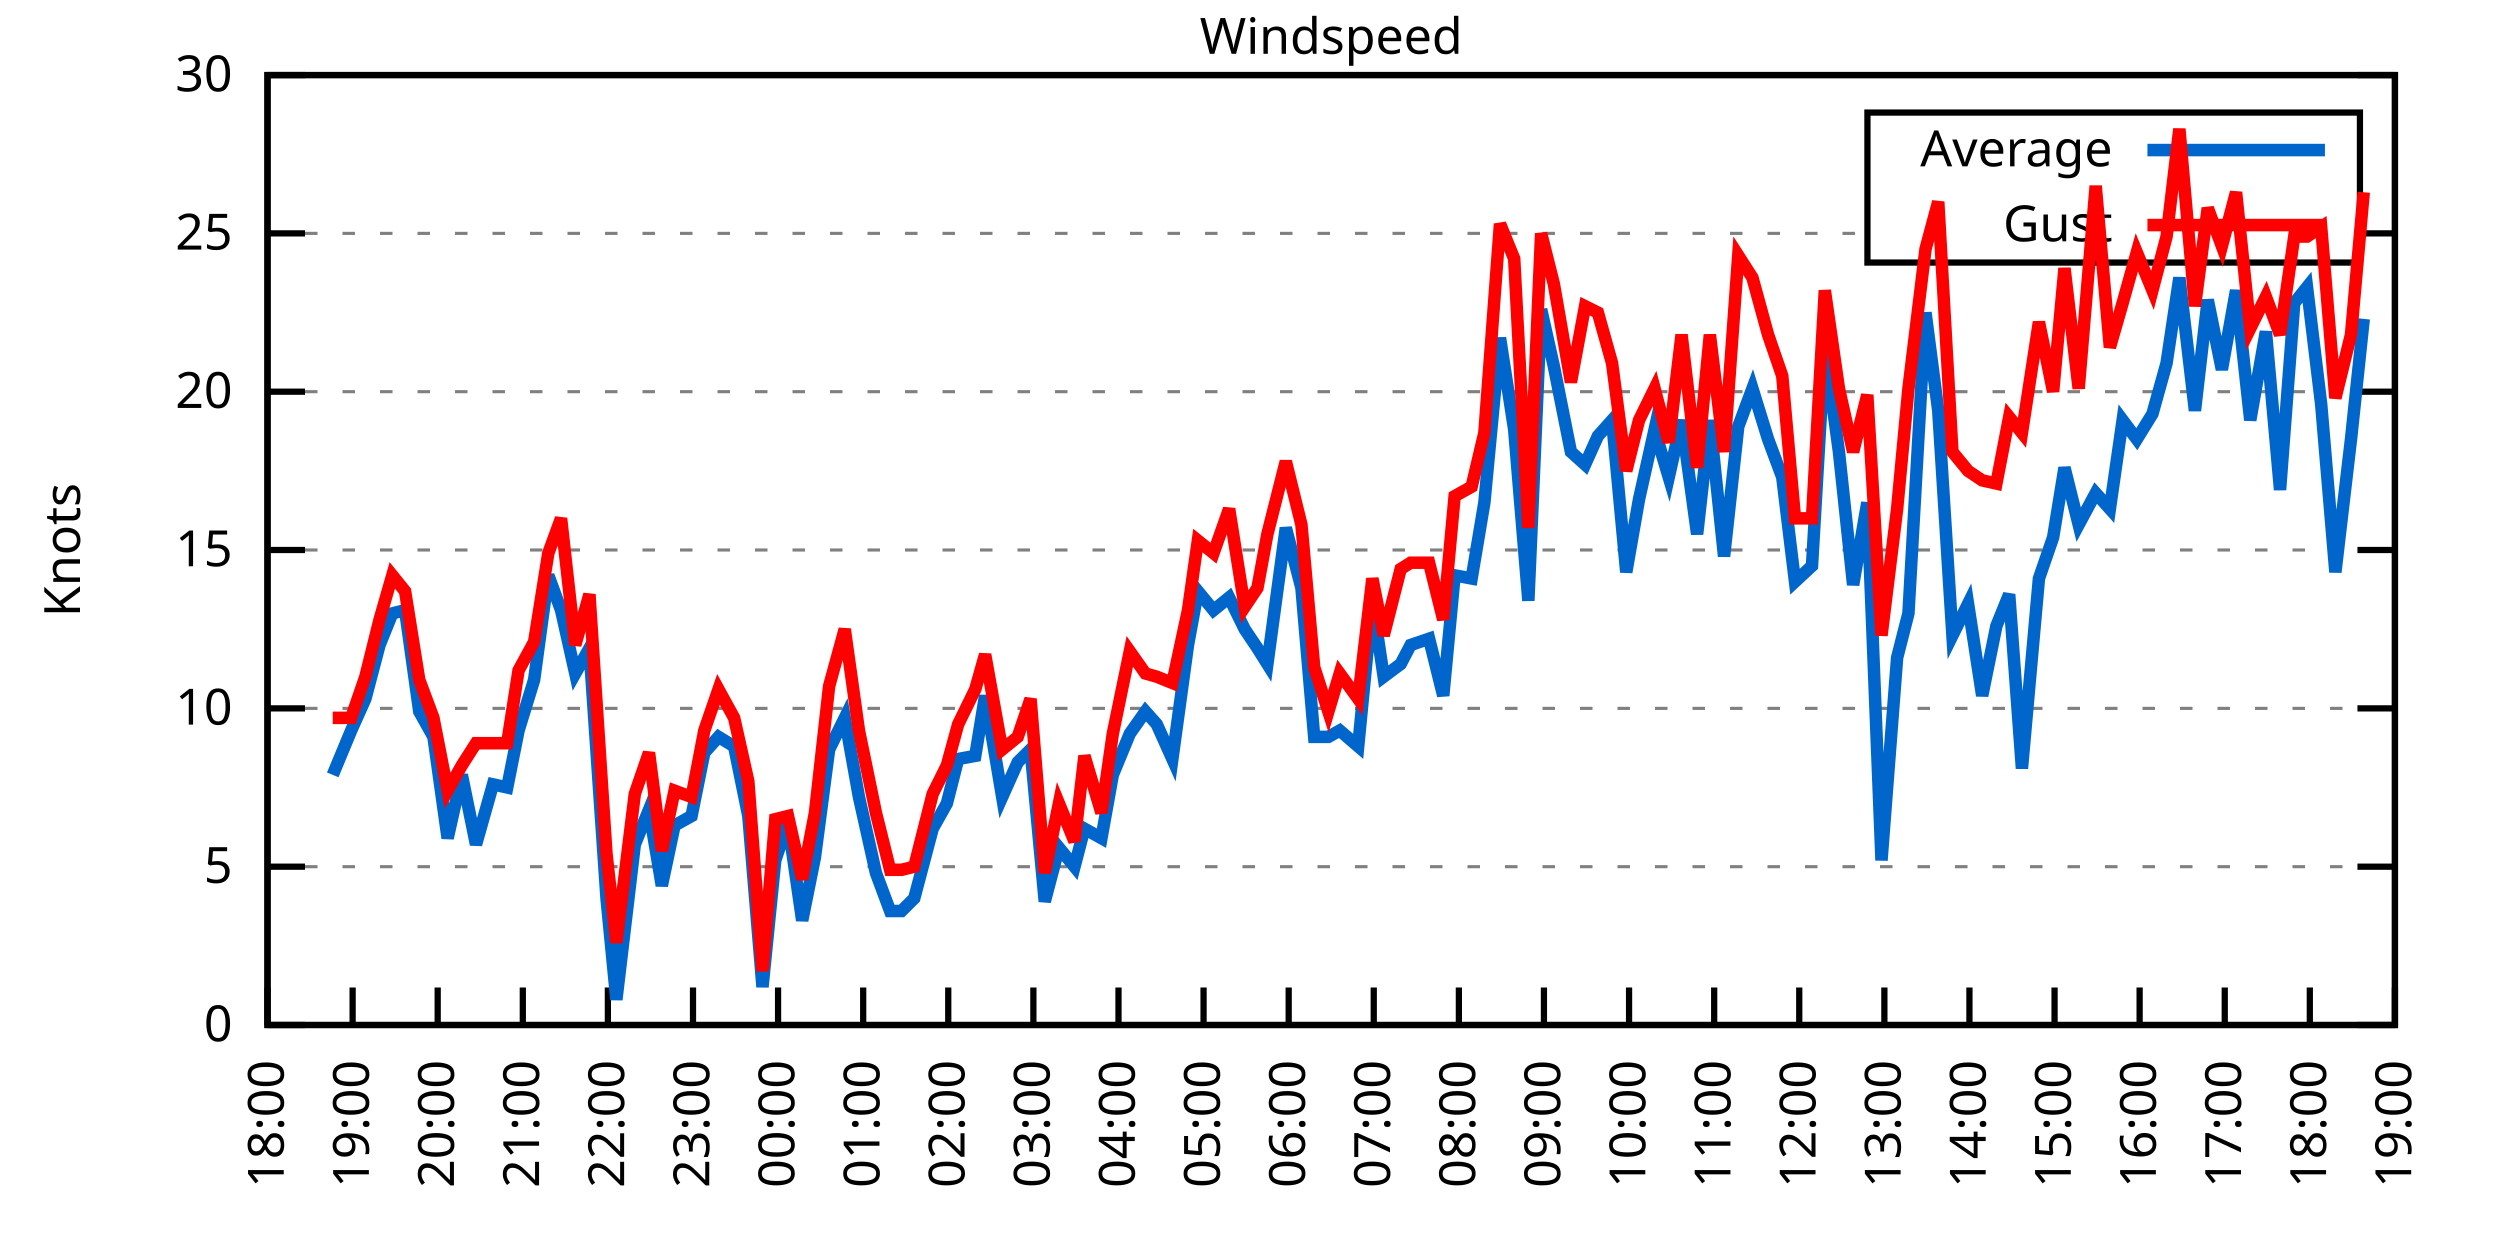
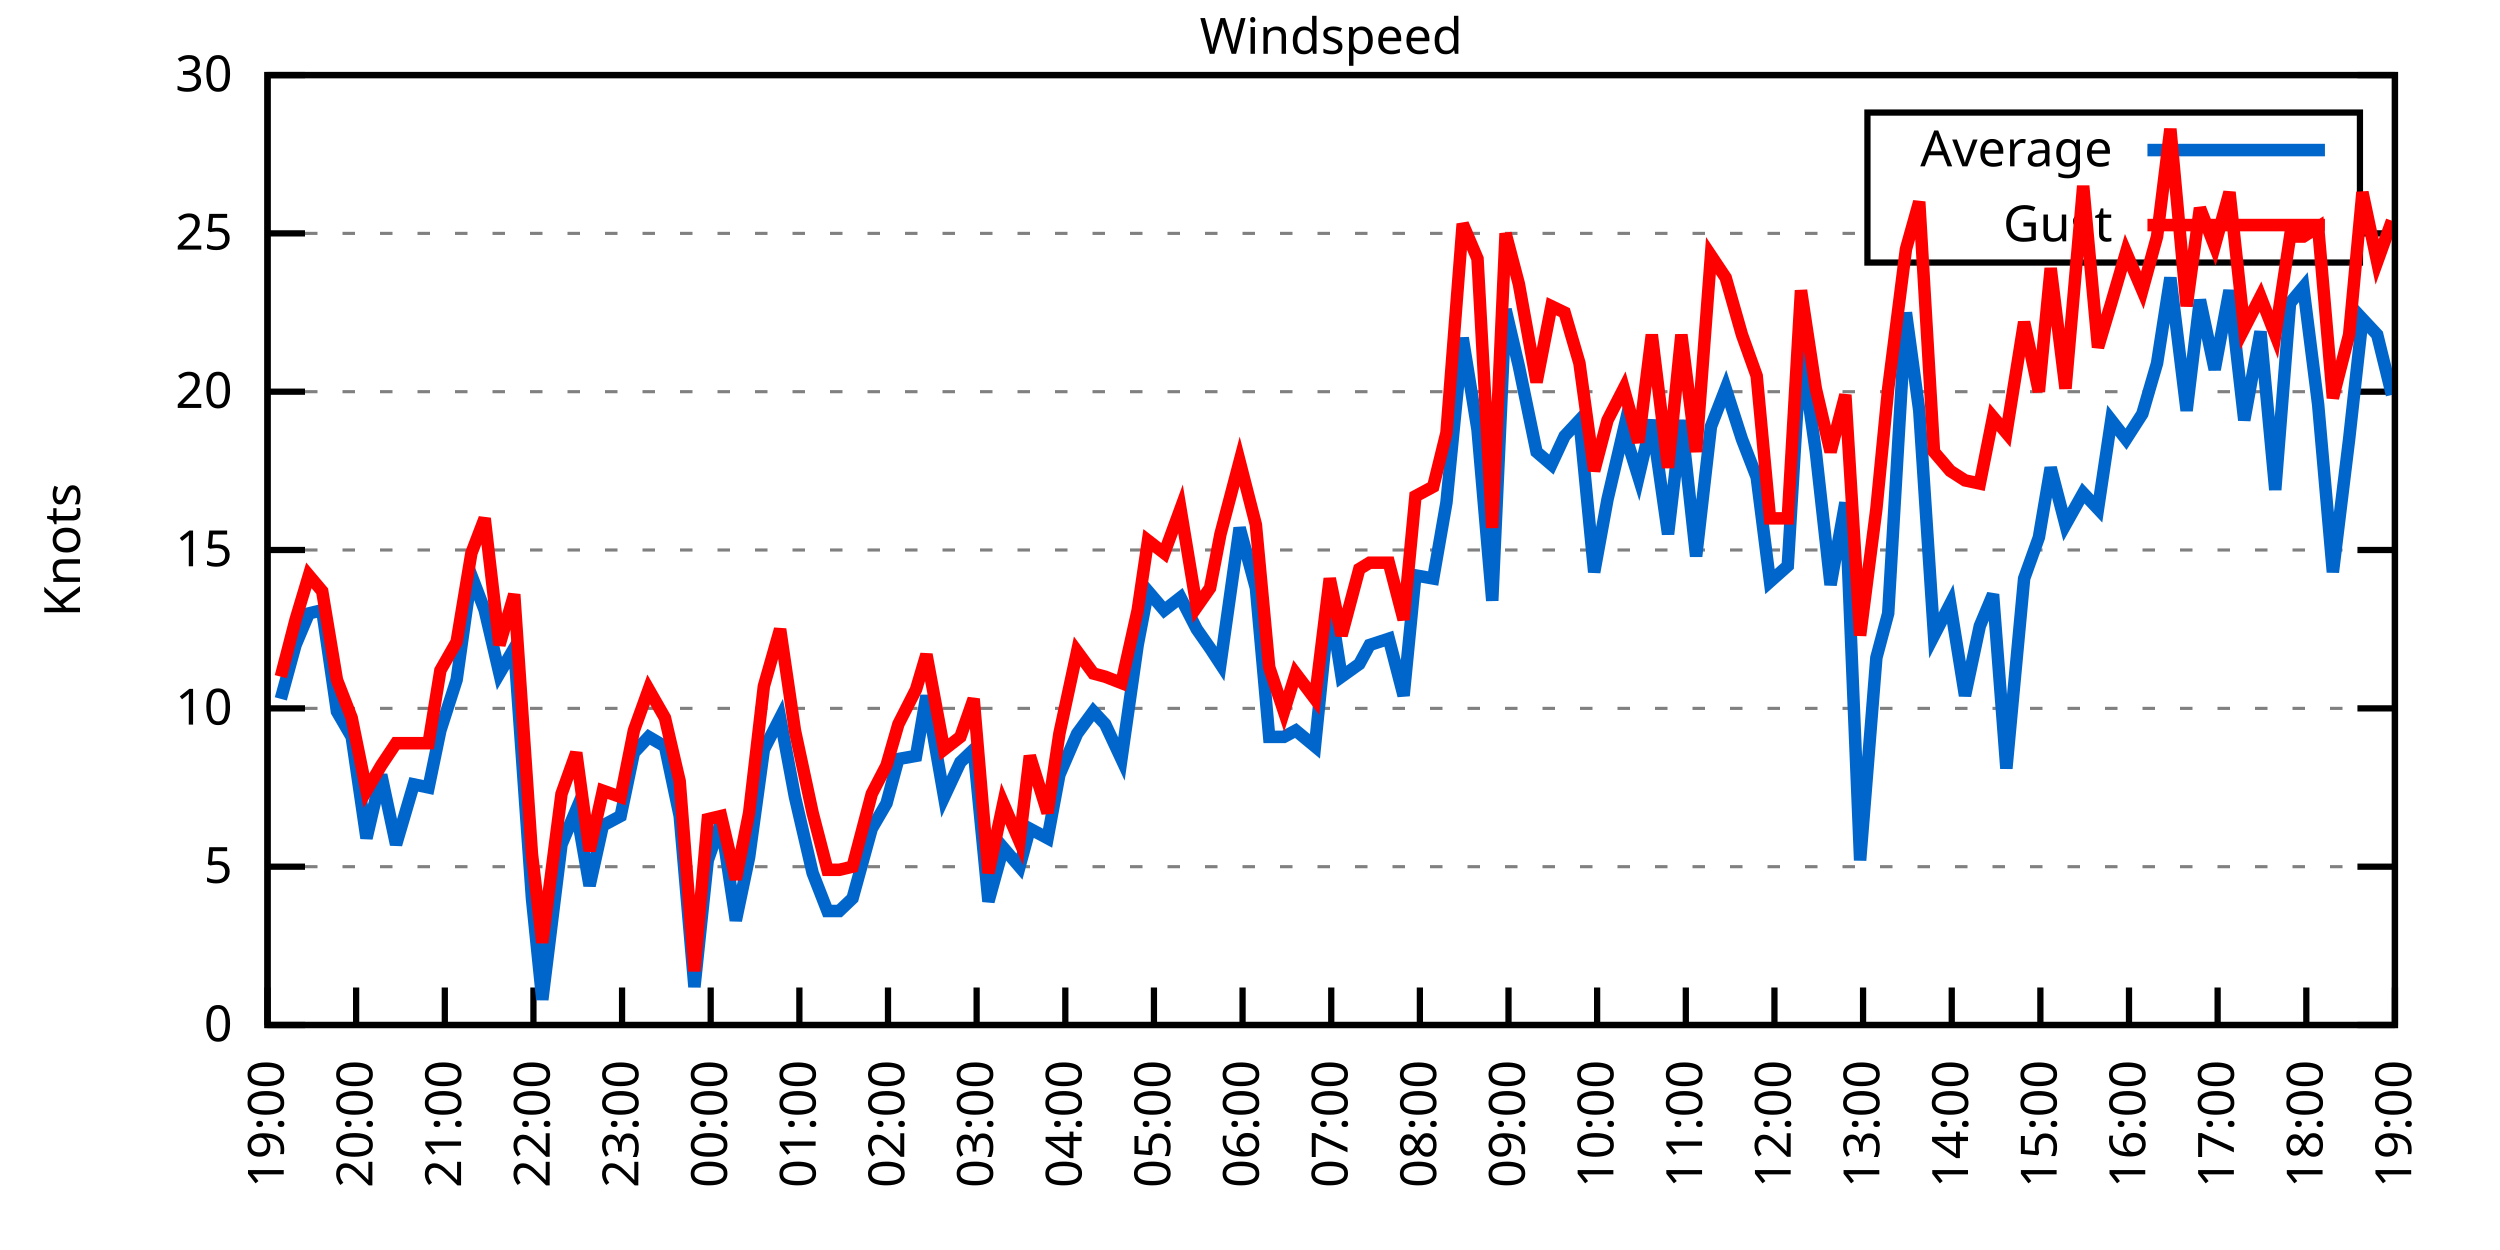
<svg xmlns="http://www.w3.org/2000/svg" xmlns:xlink="http://www.w3.org/1999/xlink" width="400" height="200" viewBox="0 0 400 200">
  <g id="gnuplot_canvas">
    <rect x="0" y="0" width="400" height="200" fill="none" />
    <defs>
      <circle id="gpDot" r="0.5" stroke-width="0.5" stroke="currentColor" />
      <path id="gpPt0" stroke-width="0.333" stroke="currentColor" d="M-1,0 h2 M0,-1 v2" />
      <path id="gpPt1" stroke-width="0.333" stroke="currentColor" d="M-1,-1 L1,1 M1,-1 L-1,1" />
      <path id="gpPt2" stroke-width="0.333" stroke="currentColor" d="M-1,0 L1,0 M0,-1 L0,1 M-1,-1 L1,1 M-1,1 L1,-1" />
      <rect id="gpPt3" stroke-width="0.333" stroke="currentColor" x="-1" y="-1" width="2" height="2" />
      <rect id="gpPt4" stroke-width="0.333" stroke="currentColor" fill="currentColor" x="-1" y="-1" width="2" height="2" />
      <circle id="gpPt5" stroke-width="0.333" stroke="currentColor" cx="0" cy="0" r="1" />
      <use xlink:href="#gpPt5" id="gpPt6" fill="currentColor" stroke="none" />
      <path id="gpPt7" stroke-width="0.333" stroke="currentColor" d="M0,-1.33 L-1.33,0.67 L1.33,0.67 z" />
      <use xlink:href="#gpPt7" id="gpPt8" fill="currentColor" stroke="none" />
      <use xlink:href="#gpPt7" id="gpPt9" stroke="currentColor" transform="rotate(180)" />
      <use xlink:href="#gpPt9" id="gpPt10" fill="currentColor" stroke="none" />
      <use xlink:href="#gpPt3" id="gpPt11" stroke="currentColor" transform="rotate(45)" />
      <use xlink:href="#gpPt11" id="gpPt12" fill="currentColor" stroke="none" />
      <path id="gpPt13" stroke-width="0.333" stroke="currentColor" d="M0,1.330 L1.265,0.411 L0.782,-1.067 L-0.782,-1.076 L-1.265,0.411 z" />
      <use xlink:href="#gpPt13" id="gpPt14" fill="currentColor" stroke="none" />
      <filter id="textbox" filterUnits="objectBoundingBox" x="0" y="0" height="1" width="1">
        <feFlood flood-color="white" flood-opacity="1" result="bgnd" />
        <feComposite in="SourceGraphic" in2="bgnd" operator="atop" />
      </filter>
      <filter id="greybox" filterUnits="objectBoundingBox" x="0" y="0" height="1" width="1">
        <feFlood flood-color="lightgrey" flood-opacity="1" result="grey" />
        <feComposite in="SourceGraphic" in2="grey" operator="atop" />
      </filter>
    </defs>
    <g fill="none" color="white" stroke="currentColor" stroke-width="1.00" stroke-linecap="butt" stroke-linejoin="miter">
</g>
    <g fill="none" color="black" stroke="currentColor" stroke-width="1.00" stroke-linecap="butt" stroke-linejoin="miter">
      <g stroke="none" shape-rendering="crispEdges">
        <polygon fill="rgb(255, 255, 255)" points="42.80,164.00 383.18,164.00 383.18,12.02 42.80,12.02 " />
      </g>
    </g>
    <g fill="none" color="black" stroke="currentColor" stroke-width="1.00" stroke-linecap="butt" stroke-linejoin="miter">
</g>
    <g fill="none" color="black" stroke="black" stroke-width="0.50" stroke-linecap="butt" stroke-linejoin="miter">
</g>
    <g fill="none" color="gray" stroke="currentColor" stroke-width="0.50" stroke-linecap="butt" stroke-linejoin="miter">
      <path stroke="gray" stroke-dasharray="2,4" class="gridline" d="M42.80,164.00 L383.19,164.00  " />
    </g>
    <g fill="none" color="gray" stroke="gray" stroke-width="1.00" stroke-linecap="butt" stroke-linejoin="miter">
</g>
    <g fill="none" color="black" stroke="currentColor" stroke-width="1.00" stroke-linecap="butt" stroke-linejoin="miter">
      <path stroke="black" d="M42.80,164.00 L48.80,164.00 M383.19,164.00 L377.19,164.00  " />
      <g transform="translate(37.20,166.60)" stroke="none" fill="black" font-family="Sans" font-size="8.00" text-anchor="end">
        <text>
          <tspan font-family="Sans"> 0</tspan>
        </text>
      </g>
    </g>
    <g fill="none" color="black" stroke="currentColor" stroke-width="1.00" stroke-linecap="butt" stroke-linejoin="miter">
</g>
    <g fill="none" color="black" stroke="black" stroke-width="0.50" stroke-linecap="butt" stroke-linejoin="miter">
</g>
    <g fill="none" color="gray" stroke="currentColor" stroke-width="0.50" stroke-linecap="butt" stroke-linejoin="miter">
      <path stroke="gray" stroke-dasharray="2,4" class="gridline" d="M42.80,138.67 L383.19,138.67  " />
    </g>
    <g fill="none" color="gray" stroke="gray" stroke-width="1.00" stroke-linecap="butt" stroke-linejoin="miter">
</g>
    <g fill="none" color="black" stroke="currentColor" stroke-width="1.00" stroke-linecap="butt" stroke-linejoin="miter">
      <path stroke="black" d="M42.80,138.67 L48.80,138.67 M383.19,138.67 L377.19,138.67  " />
      <g transform="translate(37.20,141.27)" stroke="none" fill="black" font-family="Sans" font-size="8.00" text-anchor="end">
        <text>
          <tspan font-family="Sans"> 5</tspan>
        </text>
      </g>
    </g>
    <g fill="none" color="black" stroke="currentColor" stroke-width="1.00" stroke-linecap="butt" stroke-linejoin="miter">
</g>
    <g fill="none" color="black" stroke="black" stroke-width="0.50" stroke-linecap="butt" stroke-linejoin="miter">
</g>
    <g fill="none" color="gray" stroke="currentColor" stroke-width="0.50" stroke-linecap="butt" stroke-linejoin="miter">
      <path stroke="gray" stroke-dasharray="2,4" class="gridline" d="M42.80,113.34 L383.19,113.34  " />
    </g>
    <g fill="none" color="gray" stroke="gray" stroke-width="1.00" stroke-linecap="butt" stroke-linejoin="miter">
</g>
    <g fill="none" color="black" stroke="currentColor" stroke-width="1.00" stroke-linecap="butt" stroke-linejoin="miter">
      <path stroke="black" d="M42.80,113.34 L48.80,113.34 M383.19,113.34 L377.19,113.34  " />
      <g transform="translate(37.20,115.94)" stroke="none" fill="black" font-family="Sans" font-size="8.00" text-anchor="end">
        <text>
          <tspan font-family="Sans"> 10</tspan>
        </text>
      </g>
    </g>
    <g fill="none" color="black" stroke="currentColor" stroke-width="1.00" stroke-linecap="butt" stroke-linejoin="miter">
</g>
    <g fill="none" color="black" stroke="black" stroke-width="0.50" stroke-linecap="butt" stroke-linejoin="miter">
</g>
    <g fill="none" color="gray" stroke="currentColor" stroke-width="0.50" stroke-linecap="butt" stroke-linejoin="miter">
      <path stroke="gray" stroke-dasharray="2,4" class="gridline" d="M42.80,88.00 L383.19,88.00  " />
    </g>
    <g fill="none" color="gray" stroke="gray" stroke-width="1.00" stroke-linecap="butt" stroke-linejoin="miter">
</g>
    <g fill="none" color="black" stroke="currentColor" stroke-width="1.00" stroke-linecap="butt" stroke-linejoin="miter">
      <path stroke="black" d="M42.80,88.00 L48.80,88.00 M383.19,88.00 L377.19,88.00  " />
      <g transform="translate(37.20,90.60)" stroke="none" fill="black" font-family="Sans" font-size="8.00" text-anchor="end">
        <text>
          <tspan font-family="Sans"> 15</tspan>
        </text>
      </g>
    </g>
    <g fill="none" color="black" stroke="currentColor" stroke-width="1.00" stroke-linecap="butt" stroke-linejoin="miter">
</g>
    <g fill="none" color="black" stroke="black" stroke-width="0.50" stroke-linecap="butt" stroke-linejoin="miter">
</g>
    <g fill="none" color="gray" stroke="currentColor" stroke-width="0.50" stroke-linecap="butt" stroke-linejoin="miter">
      <path stroke="gray" stroke-dasharray="2,4" class="gridline" d="M42.80,62.67 L383.19,62.67  " />
    </g>
    <g fill="none" color="gray" stroke="gray" stroke-width="1.00" stroke-linecap="butt" stroke-linejoin="miter">
</g>
    <g fill="none" color="black" stroke="currentColor" stroke-width="1.00" stroke-linecap="butt" stroke-linejoin="miter">
      <path stroke="black" d="M42.80,62.67 L48.80,62.67 M383.19,62.67 L377.19,62.67  " />
      <g transform="translate(37.20,65.27)" stroke="none" fill="black" font-family="Sans" font-size="8.00" text-anchor="end">
        <text>
          <tspan font-family="Sans"> 20</tspan>
        </text>
      </g>
    </g>
    <g fill="none" color="black" stroke="currentColor" stroke-width="1.00" stroke-linecap="butt" stroke-linejoin="miter">
</g>
    <g fill="none" color="black" stroke="black" stroke-width="0.50" stroke-linecap="butt" stroke-linejoin="miter">
</g>
    <g fill="none" color="gray" stroke="currentColor" stroke-width="0.50" stroke-linecap="butt" stroke-linejoin="miter">
      <path stroke="gray" stroke-dasharray="2,4" class="gridline" d="M42.80,37.34 L298.79,37.34 M377.59,37.34 L383.19,37.34  " />
    </g>
    <g fill="none" color="gray" stroke="gray" stroke-width="1.00" stroke-linecap="butt" stroke-linejoin="miter">
</g>
    <g fill="none" color="black" stroke="currentColor" stroke-width="1.00" stroke-linecap="butt" stroke-linejoin="miter">
      <path stroke="black" d="M42.80,37.34 L48.80,37.34 M383.19,37.34 L377.19,37.34  " />
      <g transform="translate(37.20,39.94)" stroke="none" fill="black" font-family="Sans" font-size="8.00" text-anchor="end">
        <text>
          <tspan font-family="Sans"> 25</tspan>
        </text>
      </g>
    </g>
    <g fill="none" color="black" stroke="currentColor" stroke-width="1.00" stroke-linecap="butt" stroke-linejoin="miter">
</g>
    <g fill="none" color="black" stroke="black" stroke-width="0.50" stroke-linecap="butt" stroke-linejoin="miter">
</g>
    <g fill="none" color="gray" stroke="currentColor" stroke-width="0.50" stroke-linecap="butt" stroke-linejoin="miter">
      <path stroke="gray" stroke-dasharray="2,4" class="gridline" d="M42.80,12.01 L383.19,12.01  " />
    </g>
    <g fill="none" color="gray" stroke="gray" stroke-width="1.00" stroke-linecap="butt" stroke-linejoin="miter">
</g>
    <g fill="none" color="black" stroke="currentColor" stroke-width="1.00" stroke-linecap="butt" stroke-linejoin="miter">
      <path stroke="black" d="M42.80,12.01 L48.80,12.01 M383.19,12.01 L377.19,12.01  " />
      <g transform="translate(37.20,14.61)" stroke="none" fill="black" font-family="Sans" font-size="8.00" text-anchor="end">
        <text>
          <tspan font-family="Sans"> 30</tspan>
        </text>
      </g>
    </g>
    <g fill="none" color="black" stroke="currentColor" stroke-width="1.00" stroke-linecap="butt" stroke-linejoin="miter">
      <path stroke="black" d="M42.80,164.00 L42.80,158.00  " />
      <g transform="translate(45.40,169.60) rotate(270.00)" stroke="none" fill="black" font-family="Sans" font-size="8.00" text-anchor="end">
        <text>
-           <tspan font-family="Sans">18:00</tspan>
-         </text>
-       </g>
-     </g>
-     <g fill="none" color="black" stroke="currentColor" stroke-width="1.00" stroke-linecap="butt" stroke-linejoin="miter">
-       <path stroke="black" d="M56.42,164.00 L56.42,158.00  " />
-       <g transform="translate(59.02,169.60) rotate(270.00)" stroke="none" fill="black" font-family="Sans" font-size="8.00" text-anchor="end">
-         <text>
          <tspan font-family="Sans">19:00</tspan>
        </text>
      </g>
    </g>
    <g fill="none" color="black" stroke="currentColor" stroke-width="1.00" stroke-linecap="butt" stroke-linejoin="miter">
-       <path stroke="black" d="M70.03,164.00 L70.03,158.00  " />
-       <g transform="translate(72.63,169.60) rotate(270.00)" stroke="none" fill="black" font-family="Sans" font-size="8.00" text-anchor="end">
+       <path stroke="black" d="M56.98,164.00 L56.98,158.00  " />
+       <g transform="translate(59.58,169.60) rotate(270.00)" stroke="none" fill="black" font-family="Sans" font-size="8.00" text-anchor="end">
        <text>
          <tspan font-family="Sans">20:00</tspan>
        </text>
      </g>
    </g>
    <g fill="none" color="black" stroke="currentColor" stroke-width="1.00" stroke-linecap="butt" stroke-linejoin="miter">
-       <path stroke="black" d="M83.65,164.00 L83.65,158.00  " />
-       <g transform="translate(86.25,169.60) rotate(270.00)" stroke="none" fill="black" font-family="Sans" font-size="8.00" text-anchor="end">
+       <path stroke="black" d="M71.17,164.00 L71.17,158.00  " />
+       <g transform="translate(73.77,169.60) rotate(270.00)" stroke="none" fill="black" font-family="Sans" font-size="8.00" text-anchor="end">
        <text>
          <tspan font-family="Sans">21:00</tspan>
        </text>
      </g>
    </g>
    <g fill="none" color="black" stroke="currentColor" stroke-width="1.00" stroke-linecap="butt" stroke-linejoin="miter">
-       <path stroke="black" d="M97.26,164.00 L97.26,158.00  " />
-       <g transform="translate(99.86,169.60) rotate(270.00)" stroke="none" fill="black" font-family="Sans" font-size="8.00" text-anchor="end">
+       <path stroke="black" d="M85.35,164.00 L85.35,158.00  " />
+       <g transform="translate(87.95,169.60) rotate(270.00)" stroke="none" fill="black" font-family="Sans" font-size="8.00" text-anchor="end">
        <text>
          <tspan font-family="Sans">22:00</tspan>
        </text>
      </g>
    </g>
    <g fill="none" color="black" stroke="currentColor" stroke-width="1.00" stroke-linecap="butt" stroke-linejoin="miter">
-       <path stroke="black" d="M110.88,164.00 L110.88,158.00  " />
-       <g transform="translate(113.48,169.60) rotate(270.00)" stroke="none" fill="black" font-family="Sans" font-size="8.00" text-anchor="end">
+       <path stroke="black" d="M99.53,164.00 L99.53,158.00  " />
+       <g transform="translate(102.13,169.60) rotate(270.00)" stroke="none" fill="black" font-family="Sans" font-size="8.00" text-anchor="end">
        <text>
          <tspan font-family="Sans">23:00</tspan>
        </text>
      </g>
    </g>
    <g fill="none" color="black" stroke="currentColor" stroke-width="1.00" stroke-linecap="butt" stroke-linejoin="miter">
-       <path stroke="black" d="M124.49,164.00 L124.49,158.00  " />
-       <g transform="translate(127.09,169.60) rotate(270.00)" stroke="none" fill="black" font-family="Sans" font-size="8.00" text-anchor="end">
+       <path stroke="black" d="M113.71,164.00 L113.71,158.00  " />
+       <g transform="translate(116.31,169.60) rotate(270.00)" stroke="none" fill="black" font-family="Sans" font-size="8.00" text-anchor="end">
        <text>
          <tspan font-family="Sans">00:00</tspan>
        </text>
      </g>
    </g>
    <g fill="none" color="black" stroke="currentColor" stroke-width="1.00" stroke-linecap="butt" stroke-linejoin="miter">
-       <path stroke="black" d="M138.11,164.00 L138.11,158.00  " />
-       <g transform="translate(140.71,169.60) rotate(270.00)" stroke="none" fill="black" font-family="Sans" font-size="8.00" text-anchor="end">
+       <path stroke="black" d="M127.90,164.00 L127.90,158.00  " />
+       <g transform="translate(130.50,169.60) rotate(270.00)" stroke="none" fill="black" font-family="Sans" font-size="8.00" text-anchor="end">
        <text>
          <tspan font-family="Sans">01:00</tspan>
        </text>
      </g>
    </g>
    <g fill="none" color="black" stroke="currentColor" stroke-width="1.00" stroke-linecap="butt" stroke-linejoin="miter">
-       <path stroke="black" d="M151.72,164.00 L151.72,158.00  " />
-       <g transform="translate(154.32,169.60) rotate(270.00)" stroke="none" fill="black" font-family="Sans" font-size="8.00" text-anchor="end">
+       <path stroke="black" d="M142.08,164.00 L142.08,158.00  " />
+       <g transform="translate(144.68,169.60) rotate(270.00)" stroke="none" fill="black" font-family="Sans" font-size="8.00" text-anchor="end">
        <text>
          <tspan font-family="Sans">02:00</tspan>
        </text>
      </g>
    </g>
    <g fill="none" color="black" stroke="currentColor" stroke-width="1.00" stroke-linecap="butt" stroke-linejoin="miter">
-       <path stroke="black" d="M165.34,164.00 L165.34,158.00  " />
-       <g transform="translate(167.94,169.60) rotate(270.00)" stroke="none" fill="black" font-family="Sans" font-size="8.00" text-anchor="end">
+       <path stroke="black" d="M156.26,164.00 L156.26,158.00  " />
+       <g transform="translate(158.86,169.60) rotate(270.00)" stroke="none" fill="black" font-family="Sans" font-size="8.00" text-anchor="end">
        <text>
          <tspan font-family="Sans">03:00</tspan>
        </text>
      </g>
    </g>
    <g fill="none" color="black" stroke="currentColor" stroke-width="1.00" stroke-linecap="butt" stroke-linejoin="miter">
-       <path stroke="black" d="M178.96,164.00 L178.96,158.00  " />
-       <g transform="translate(181.56,169.60) rotate(270.00)" stroke="none" fill="black" font-family="Sans" font-size="8.00" text-anchor="end">
+       <path stroke="black" d="M170.45,164.00 L170.45,158.00  " />
+       <g transform="translate(173.05,169.60) rotate(270.00)" stroke="none" fill="black" font-family="Sans" font-size="8.00" text-anchor="end">
        <text>
          <tspan font-family="Sans">04:00</tspan>
        </text>
      </g>
    </g>
    <g fill="none" color="black" stroke="currentColor" stroke-width="1.00" stroke-linecap="butt" stroke-linejoin="miter">
-       <path stroke="black" d="M192.57,164.00 L192.57,158.00  " />
-       <g transform="translate(195.17,169.60) rotate(270.00)" stroke="none" fill="black" font-family="Sans" font-size="8.00" text-anchor="end">
+       <path stroke="black" d="M184.63,164.00 L184.63,158.00  " />
+       <g transform="translate(187.23,169.60) rotate(270.00)" stroke="none" fill="black" font-family="Sans" font-size="8.00" text-anchor="end">
        <text>
          <tspan font-family="Sans">05:00</tspan>
        </text>
      </g>
    </g>
    <g fill="none" color="black" stroke="currentColor" stroke-width="1.00" stroke-linecap="butt" stroke-linejoin="miter">
-       <path stroke="black" d="M206.19,164.00 L206.19,158.00  " />
-       <g transform="translate(208.79,169.60) rotate(270.00)" stroke="none" fill="black" font-family="Sans" font-size="8.00" text-anchor="end">
+       <path stroke="black" d="M198.81,164.00 L198.81,158.00  " />
+       <g transform="translate(201.41,169.60) rotate(270.00)" stroke="none" fill="black" font-family="Sans" font-size="8.00" text-anchor="end">
        <text>
          <tspan font-family="Sans">06:00</tspan>
        </text>
      </g>
    </g>
    <g fill="none" color="black" stroke="currentColor" stroke-width="1.00" stroke-linecap="butt" stroke-linejoin="miter">
-       <path stroke="black" d="M219.80,164.00 L219.80,158.00  " />
-       <g transform="translate(222.40,169.60) rotate(270.00)" stroke="none" fill="black" font-family="Sans" font-size="8.00" text-anchor="end">
+       <path stroke="black" d="M213.00,164.00 L213.00,158.00  " />
+       <g transform="translate(215.60,169.60) rotate(270.00)" stroke="none" fill="black" font-family="Sans" font-size="8.00" text-anchor="end">
        <text>
          <tspan font-family="Sans">07:00</tspan>
        </text>
      </g>
    </g>
    <g fill="none" color="black" stroke="currentColor" stroke-width="1.00" stroke-linecap="butt" stroke-linejoin="miter">
-       <path stroke="black" d="M233.42,164.00 L233.42,158.00  " />
-       <g transform="translate(236.02,169.60) rotate(270.00)" stroke="none" fill="black" font-family="Sans" font-size="8.00" text-anchor="end">
+       <path stroke="black" d="M227.18,164.00 L227.18,158.00  " />
+       <g transform="translate(229.78,169.60) rotate(270.00)" stroke="none" fill="black" font-family="Sans" font-size="8.00" text-anchor="end">
        <text>
          <tspan font-family="Sans">08:00</tspan>
        </text>
      </g>
    </g>
    <g fill="none" color="black" stroke="currentColor" stroke-width="1.00" stroke-linecap="butt" stroke-linejoin="miter">
-       <path stroke="black" d="M247.03,164.00 L247.03,158.00  " />
-       <g transform="translate(249.63,169.60) rotate(270.00)" stroke="none" fill="black" font-family="Sans" font-size="8.00" text-anchor="end">
+       <path stroke="black" d="M241.36,164.00 L241.36,158.00  " />
+       <g transform="translate(243.96,169.60) rotate(270.00)" stroke="none" fill="black" font-family="Sans" font-size="8.00" text-anchor="end">
        <text>
          <tspan font-family="Sans">09:00</tspan>
        </text>
      </g>
    </g>
    <g fill="none" color="black" stroke="currentColor" stroke-width="1.00" stroke-linecap="butt" stroke-linejoin="miter">
-       <path stroke="black" d="M260.65,164.00 L260.65,158.00  " />
-       <g transform="translate(263.25,169.60) rotate(270.00)" stroke="none" fill="black" font-family="Sans" font-size="8.00" text-anchor="end">
+       <path stroke="black" d="M255.54,164.00 L255.54,158.00  " />
+       <g transform="translate(258.14,169.60) rotate(270.00)" stroke="none" fill="black" font-family="Sans" font-size="8.00" text-anchor="end">
        <text>
          <tspan font-family="Sans">10:00</tspan>
        </text>
      </g>
    </g>
    <g fill="none" color="black" stroke="currentColor" stroke-width="1.00" stroke-linecap="butt" stroke-linejoin="miter">
-       <path stroke="black" d="M274.27,164.00 L274.27,158.00  " />
-       <g transform="translate(276.87,169.60) rotate(270.00)" stroke="none" fill="black" font-family="Sans" font-size="8.00" text-anchor="end">
+       <path stroke="black" d="M269.73,164.00 L269.73,158.00  " />
+       <g transform="translate(272.33,169.60) rotate(270.00)" stroke="none" fill="black" font-family="Sans" font-size="8.00" text-anchor="end">
        <text>
          <tspan font-family="Sans">11:00</tspan>
        </text>
      </g>
    </g>
    <g fill="none" color="black" stroke="currentColor" stroke-width="1.00" stroke-linecap="butt" stroke-linejoin="miter">
-       <path stroke="black" d="M287.88,164.00 L287.88,158.00  " />
-       <g transform="translate(290.48,169.60) rotate(270.00)" stroke="none" fill="black" font-family="Sans" font-size="8.00" text-anchor="end">
+       <path stroke="black" d="M283.91,164.00 L283.91,158.00  " />
+       <g transform="translate(286.51,169.60) rotate(270.00)" stroke="none" fill="black" font-family="Sans" font-size="8.00" text-anchor="end">
        <text>
          <tspan font-family="Sans">12:00</tspan>
        </text>
      </g>
    </g>
    <g fill="none" color="black" stroke="currentColor" stroke-width="1.00" stroke-linecap="butt" stroke-linejoin="miter">
-       <path stroke="black" d="M301.50,164.00 L301.50,158.00  " />
-       <g transform="translate(304.10,169.60) rotate(270.00)" stroke="none" fill="black" font-family="Sans" font-size="8.00" text-anchor="end">
+       <path stroke="black" d="M298.09,164.00 L298.09,158.00  " />
+       <g transform="translate(300.69,169.60) rotate(270.00)" stroke="none" fill="black" font-family="Sans" font-size="8.00" text-anchor="end">
        <text>
          <tspan font-family="Sans">13:00</tspan>
        </text>
      </g>
    </g>
    <g fill="none" color="black" stroke="currentColor" stroke-width="1.00" stroke-linecap="butt" stroke-linejoin="miter">
-       <path stroke="black" d="M315.11,164.00 L315.11,158.00  " />
-       <g transform="translate(317.71,169.60) rotate(270.00)" stroke="none" fill="black" font-family="Sans" font-size="8.00" text-anchor="end">
+       <path stroke="black" d="M312.28,164.00 L312.28,158.00  " />
+       <g transform="translate(314.88,169.60) rotate(270.00)" stroke="none" fill="black" font-family="Sans" font-size="8.00" text-anchor="end">
        <text>
          <tspan font-family="Sans">14:00</tspan>
        </text>
      </g>
    </g>
    <g fill="none" color="black" stroke="currentColor" stroke-width="1.00" stroke-linecap="butt" stroke-linejoin="miter">
-       <path stroke="black" d="M328.73,164.00 L328.73,158.00  " />
-       <g transform="translate(331.33,169.60) rotate(270.00)" stroke="none" fill="black" font-family="Sans" font-size="8.00" text-anchor="end">
+       <path stroke="black" d="M326.46,164.00 L326.46,158.00  " />
+       <g transform="translate(329.06,169.60) rotate(270.00)" stroke="none" fill="black" font-family="Sans" font-size="8.00" text-anchor="end">
        <text>
          <tspan font-family="Sans">15:00</tspan>
        </text>
      </g>
    </g>
    <g fill="none" color="black" stroke="currentColor" stroke-width="1.00" stroke-linecap="butt" stroke-linejoin="miter">
-       <path stroke="black" d="M342.34,164.00 L342.34,158.00  " />
-       <g transform="translate(344.94,169.60) rotate(270.00)" stroke="none" fill="black" font-family="Sans" font-size="8.00" text-anchor="end">
+       <path stroke="black" d="M340.64,164.00 L340.64,158.00  " />
+       <g transform="translate(343.24,169.60) rotate(270.00)" stroke="none" fill="black" font-family="Sans" font-size="8.00" text-anchor="end">
        <text>
          <tspan font-family="Sans">16:00</tspan>
        </text>
      </g>
    </g>
    <g fill="none" color="black" stroke="currentColor" stroke-width="1.00" stroke-linecap="butt" stroke-linejoin="miter">
-       <path stroke="black" d="M355.96,164.00 L355.96,158.00  " />
-       <g transform="translate(358.56,169.60) rotate(270.00)" stroke="none" fill="black" font-family="Sans" font-size="8.00" text-anchor="end">
+       <path stroke="black" d="M354.82,164.00 L354.82,158.00  " />
+       <g transform="translate(357.42,169.60) rotate(270.00)" stroke="none" fill="black" font-family="Sans" font-size="8.00" text-anchor="end">
        <text>
          <tspan font-family="Sans">17:00</tspan>
        </text>
      </g>
    </g>
    <g fill="none" color="black" stroke="currentColor" stroke-width="1.00" stroke-linecap="butt" stroke-linejoin="miter">
-       <path stroke="black" d="M369.57,164.00 L369.57,158.00  " />
-       <g transform="translate(372.17,169.60) rotate(270.00)" stroke="none" fill="black" font-family="Sans" font-size="8.00" text-anchor="end">
+       <path stroke="black" d="M369.01,164.00 L369.01,158.00  " />
+       <g transform="translate(371.61,169.60) rotate(270.00)" stroke="none" fill="black" font-family="Sans" font-size="8.00" text-anchor="end">
        <text>
          <tspan font-family="Sans">18:00</tspan>
        </text>
      </g>
    </g>
    <g fill="none" color="black" stroke="currentColor" stroke-width="1.00" stroke-linecap="butt" stroke-linejoin="miter">
      <path stroke="black" d="M383.19,164.00 L383.19,158.00  " />
      <g transform="translate(385.79,169.60) rotate(270.00)" stroke="none" fill="black" font-family="Sans" font-size="8.00" text-anchor="end">
        <text>
          <tspan font-family="Sans">19:00</tspan>
        </text>
      </g>
    </g>
    <g fill="none" color="black" stroke="currentColor" stroke-width="1.00" stroke-linecap="butt" stroke-linejoin="miter">
</g>
    <g fill="none" color="black" stroke="currentColor" stroke-width="1.00" stroke-linecap="butt" stroke-linejoin="miter">
      <path stroke="black" d="M42.80,12.01 L42.80,164.00 L383.19,164.00 L383.19,12.01 L42.80,12.01 Z  " />
    </g>
    <g fill="none" color="black" stroke="currentColor" stroke-width="1.00" stroke-linecap="butt" stroke-linejoin="miter">
</g>
    <g fill="none" color="black" stroke="currentColor" stroke-width="1.00" stroke-linecap="butt" stroke-linejoin="miter">
      <path stroke="black" d="M298.79,42.01 L298.79,18.01 L377.59,18.01 L377.59,42.01 L298.79,42.01 Z  " />
    </g>
    <g id="Windspeed_plot_1">
      <g fill="none" color="white" stroke="black" stroke-width="2.00" stroke-linecap="butt" stroke-linejoin="miter">
</g>
      <g fill="none" color="black" stroke="currentColor" stroke-width="2.00" stroke-linecap="butt" stroke-linejoin="miter">
        <g transform="translate(337.99,26.61)" stroke="none" fill="black" font-family="Sans" font-size="8.00" text-anchor="end">
          <text>
            <tspan font-family="Sans">Average</tspan>
          </text>
        </g>
      </g>
      <g fill="none" color="black" stroke="currentColor" stroke-width="2.00" stroke-linecap="butt" stroke-linejoin="miter">
-         <path stroke="rgb(  0, 102, 204)" d="M343.59,24.01 L371.99,24.01 M53.24,123.98 L56.19,116.88 L58.46,111.82 L60.73,103.20 L62.77,98.14 L64.81,97.63   L67.08,113.84 L69.35,117.90 L71.62,134.11 L73.89,123.98 L76.16,135.12 L78.88,125.50 L81.15,126.00 L82.97,116.88   L85.46,108.78 L87.73,92.06 L89.77,97.63 L92.04,107.76 L94.31,103.71 L97.04,143.73 L98.62,159.95 L101.57,135.12   L103.84,129.55 L105.89,141.71 L107.93,132.08 L110.65,130.56 L112.69,120.43 L114.96,117.90 L117.46,119.42 L119.73,130.56   L122.00,157.92 L124.04,137.66 L126.08,131.58 L128.35,147.28 L130.39,137.15 L132.66,119.92 L135.16,114.86 L137.43,127.52   L140.15,139.68 L142.42,145.76 L144.24,145.76 L146.28,143.73 L149.23,132.59 L151.50,128.54 L153.31,121.44 L156.04,120.94   L157.62,111.31 L160.35,127.52 L162.84,121.95 L164.89,119.92 L167.16,144.24 L169.43,135.63 L171.92,138.67 L173.51,132.59   L176.23,134.11 L178.05,123.98 L180.77,117.39 L183.27,113.84 L185.08,115.87 L187.58,121.44 L190.08,103.20 L191.66,94.59   L194.16,97.63 L196.66,95.60 L199.15,100.67 L201.19,103.71 L202.78,106.24 L205.73,84.46 L208.23,94.08 L210.27,117.90   L212.54,117.90 L214.36,116.88 L217.31,119.42 L219.58,96.11 L221.39,108.27 L224.11,106.24 L225.70,103.20 L228.65,102.19   L230.92,111.31 L232.74,92.06 L235.46,92.56 L237.50,80.41 L240.00,54.06 L242.27,68.75 L244.54,96.11 L246.58,49.50   L248.62,58.62 L251.35,72.30 L253.61,74.33 L255.66,69.77 L257.93,67.23 L260.20,91.55 L262.24,79.90 L264.73,68.75   L267.00,76.35 L269.05,67.23 L271.54,85.47 L273.58,67.23 L275.85,89.02 L278.12,68.25 L280.39,62.17 L282.89,70.27   L285.16,76.35 L287.20,93.07 L289.92,90.54 L291.97,55.58 L294.23,72.30 L296.50,93.58 L298.77,80.41 L301.04,137.66   L303.54,105.23 L305.35,98.14 L308.08,50.01 L310.12,65.71 L312.39,101.68 L314.89,96.62 L317.15,111.31 L319.42,100.16   L321.47,95.10 L323.51,122.96 L326.23,92.56 L328.50,85.98 L330.32,74.83 L332.59,83.95 L335.31,78.89 L337.58,81.42   L339.62,67.23 L341.89,70.27 L344.39,66.22 L346.65,58.11 L348.70,44.43 L351.19,65.71 L353.24,47.98 L355.50,59.13   L357.77,46.46 L360.04,67.23 L362.54,53.05 L364.81,78.38 L367.08,48.49 L369.12,45.95 L371.39,64.70 L373.66,91.55   L376.16,70.27 L378.20,51.02  " />
+         <path stroke="rgb(  0, 102, 204)" d="M343.59,24.01 L371.99,24.01 M44.93,111.82 L47.29,103.20 L49.42,98.14 L51.55,97.63 L53.91,113.84 L56.27,117.90   L58.64,134.11 L61.00,123.98 L63.37,135.12 L66.20,125.50 L68.57,126.00 L70.46,116.88 L73.06,108.78 L75.42,92.06   L77.55,97.63 L79.91,107.76 L82.28,103.71 L85.11,143.73 L86.77,159.95 L89.84,135.12 L92.20,129.55 L94.33,141.71   L96.46,132.08 L99.30,130.56 L101.42,120.43 L103.79,117.90 L106.39,119.42 L108.75,130.56 L111.11,157.92 L113.24,137.66   L115.37,131.58 L117.73,147.28 L119.86,137.15 L122.22,119.92 L124.82,114.86 L127.19,127.52 L130.02,139.68 L132.39,145.76   L134.28,145.76 L136.41,143.73 L139.48,132.59 L141.84,128.54 L143.74,121.44 L146.57,120.94 L148.23,111.31 L151.06,127.52   L153.66,121.95 L155.79,119.92 L158.15,144.24 L160.52,135.63 L163.12,138.67 L164.77,132.59 L167.61,134.11 L169.50,123.98   L172.34,117.39 L174.94,113.84 L176.83,115.87 L179.43,121.44 L182.03,103.20 L183.68,94.59 L186.28,97.63 L188.88,95.60   L191.48,100.67 L193.61,103.71 L195.27,106.24 L198.34,84.46 L200.94,94.08 L203.07,117.90 L205.43,117.90 L207.32,116.88   L210.39,119.42 L212.76,96.11 L214.65,108.27 L217.49,106.24 L219.14,103.20 L222.21,102.19 L224.58,111.31 L226.47,92.06   L229.31,92.56 L231.43,80.41 L234.03,54.06 L236.40,68.75 L238.76,96.11 L240.89,49.50 L243.02,58.62 L245.85,72.30   L248.22,74.33 L250.34,69.77 L252.71,67.23 L255.07,91.55 L257.20,79.90 L259.80,68.75 L262.16,76.35 L264.29,67.23   L266.89,85.47 L269.02,67.23 L271.38,89.02 L273.75,68.25 L276.11,62.17 L278.71,70.27 L281.07,76.35 L283.20,93.07   L286.04,90.54 L288.16,55.58 L290.53,72.30 L292.89,93.58 L295.26,80.41 L297.62,137.66 L300.22,105.23 L302.11,98.14   L304.95,50.01 L307.08,65.71 L309.44,101.68 L312.04,96.62 L314.40,111.31 L316.77,100.16 L318.89,95.10 L321.02,122.96   L323.86,92.56 L326.22,85.98 L328.11,74.83 L330.48,83.95 L333.31,78.89 L335.68,81.42 L337.80,67.23 L340.17,70.27   L342.77,66.22 L345.13,58.11 L347.26,44.43 L349.86,65.71 L351.99,47.98 L354.35,59.13 L356.72,46.46 L359.08,67.23   L361.68,53.05 L364.04,78.38 L366.41,48.49 L368.53,45.95 L370.90,64.70 L373.26,91.55 L375.86,70.27 L377.99,51.02   L380.35,53.55 L382.72,63.18  " />
      </g>
    </g>
    <g id="Windspeed_plot_2">
      <g fill="none" color="black" stroke="currentColor" stroke-width="2.00" stroke-linecap="butt" stroke-linejoin="miter">
        <g transform="translate(337.99,38.61)" stroke="none" fill="black" font-family="Sans" font-size="8.00" text-anchor="end">
          <text>
            <tspan font-family="Sans">Gust</tspan>
          </text>
        </g>
      </g>
      <g fill="none" color="black" stroke="currentColor" stroke-width="2.00" stroke-linecap="butt" stroke-linejoin="miter">
-         <path stroke="rgb(255,   0,   0)" d="M343.59,36.01 L371.99,36.01 M53.24,114.86 L56.19,114.86 L58.46,108.27 L60.73,99.15 L62.77,92.06 L64.81,94.59   L67.08,108.78 L69.35,114.86 L71.62,126.51 L73.89,122.46 L76.16,118.91 L78.88,118.91 L81.15,118.91 L82.97,107.26   L85.46,102.70 L87.73,88.51 L89.77,82.94 L92.04,103.20 L94.31,95.10 L97.04,136.64 L98.62,150.83 L101.57,127.02   L103.84,120.43 L105.89,136.14 L107.93,126.51 L110.65,127.52 L112.69,116.88 L114.96,110.30 L117.46,114.86 L119.73,124.99   L122.00,155.39 L124.04,131.07 L126.08,130.56 L128.35,140.69 L130.39,130.06 L132.66,109.79 L135.16,100.67 L137.43,116.88   L140.15,130.06 L142.42,139.17 L144.24,139.17 L146.28,138.67 L149.23,127.02 L151.50,122.46 L153.31,115.87 L156.04,110.30   L157.62,104.72 L160.35,119.92 L162.84,117.90 L164.89,111.82 L167.16,139.68 L169.43,128.54 L171.92,134.62 L173.51,120.94   L176.23,130.06 L178.05,117.39 L180.77,104.22 L183.27,107.76 L185.08,108.27 L187.58,109.28 L190.08,97.63 L191.66,86.49   L194.16,88.51 L196.66,81.42 L199.15,97.12 L201.19,94.08 L202.78,85.47 L205.73,73.82 L208.23,83.95 L210.27,106.75   L212.54,113.84 L214.36,107.76 L217.31,111.82 L219.58,92.56 L221.39,101.68 L224.11,91.04 L225.70,90.03 L228.65,90.03   L230.92,99.15 L232.74,79.39 L235.46,77.87 L237.50,69.26 L240.00,35.82 L242.27,41.39 L244.54,84.46 L246.58,37.34   L248.62,45.45 L251.35,61.15 L253.61,48.99 L255.66,50.01 L257.93,58.11 L260.20,75.34 L262.24,67.23 L264.73,62.17   L267.00,70.78 L269.05,53.55 L271.54,74.83 L273.58,53.55 L275.85,72.30 L278.12,40.89 L280.39,44.43 L282.89,53.55   L285.16,60.14 L287.20,82.94 L289.92,82.94 L291.97,46.46 L294.23,62.17 L296.50,72.30 L298.77,63.18 L301.04,101.68   L303.54,81.42 L305.35,62.17 L308.08,39.87 L310.12,32.28 L312.39,72.30 L314.89,75.34 L317.15,76.86 L319.42,77.37   L321.47,66.73 L323.51,69.26 L326.23,51.53 L328.50,62.67 L330.32,42.91 L332.59,62.17 L335.31,29.74 L337.58,55.58   L339.62,48.49 L341.89,40.38 L344.39,46.46 L346.65,37.85 L348.70,20.62 L351.19,48.99 L353.24,33.29 L355.50,39.37   L357.77,30.76 L360.04,52.54 L362.54,47.47 L364.81,53.55 L367.08,37.85 L369.12,37.85 L371.39,36.33 L373.66,63.69   L376.16,53.55 L378.20,30.76  " />
+         <path stroke="rgb(255,   0,   0)" d="M343.59,36.01 L371.99,36.01 M44.93,108.27 L47.29,99.15 L49.42,92.06 L51.55,94.59 L53.91,108.78 L56.27,114.86   L58.64,126.51 L61.00,122.46 L63.37,118.91 L66.20,118.91 L68.57,118.91 L70.46,107.26 L73.06,102.70 L75.42,88.51   L77.55,82.94 L79.91,103.20 L82.28,95.10 L85.11,136.64 L86.77,150.83 L89.84,127.02 L92.20,120.43 L94.33,136.14   L96.46,126.51 L99.30,127.52 L101.42,116.88 L103.79,110.30 L106.39,114.86 L108.75,124.99 L111.11,155.39 L113.24,131.07   L115.37,130.56 L117.73,140.69 L119.86,130.06 L122.22,109.79 L124.82,100.67 L127.19,116.88 L130.02,130.06 L132.39,139.17   L134.28,139.17 L136.41,138.67 L139.48,127.02 L141.84,122.46 L143.74,115.87 L146.57,110.30 L148.23,104.72 L151.06,119.92   L153.66,117.90 L155.79,111.82 L158.15,139.68 L160.52,128.54 L163.12,134.62 L164.77,120.94 L167.61,130.06 L169.50,117.39   L172.34,104.22 L174.94,107.76 L176.83,108.27 L179.43,109.28 L182.03,97.63 L183.68,86.49 L186.28,88.51 L188.88,81.42   L191.48,97.12 L193.61,94.08 L195.27,85.47 L198.34,73.82 L200.94,83.95 L203.07,106.75 L205.43,113.84 L207.32,107.76   L210.39,111.82 L212.76,92.56 L214.65,101.68 L217.49,91.04 L219.14,90.03 L222.21,90.03 L224.58,99.15 L226.47,79.39   L229.31,77.87 L231.43,69.26 L234.03,35.82 L236.40,41.39 L238.76,84.46 L240.89,37.34 L243.02,45.45 L245.85,61.15   L248.22,48.99 L250.34,50.01 L252.71,58.11 L255.07,75.34 L257.20,67.23 L259.80,62.17 L262.16,70.78 L264.29,53.55   L266.89,74.83 L269.02,53.55 L271.38,72.30 L273.75,40.89 L276.11,44.43 L278.71,53.55 L281.07,60.14 L283.20,82.94   L286.04,82.94 L288.16,46.46 L290.53,62.17 L292.89,72.30 L295.26,63.18 L297.62,101.68 L300.22,81.42 L302.11,62.17   L304.95,39.87 L307.08,32.28 L309.44,72.30 L312.04,75.34 L314.40,76.86 L316.77,77.37 L318.89,66.73 L321.02,69.26   L323.86,51.53 L326.22,62.67 L328.11,42.91 L330.48,62.17 L333.31,29.74 L335.68,55.58 L337.80,48.49 L340.17,40.38   L342.77,46.46 L345.13,37.85 L347.26,20.62 L349.86,48.99 L351.99,33.29 L354.35,39.37 L356.72,30.76 L359.08,52.54   L361.68,47.47 L364.04,53.55 L366.41,37.85 L368.53,37.85 L370.90,36.33 L373.26,63.69 L375.86,53.55 L377.99,30.76   L380.35,41.90 L382.72,35.32  " />
      </g>
    </g>
    <g fill="none" color="black" stroke="currentColor" stroke-width="2.00" stroke-linecap="butt" stroke-linejoin="miter">
</g>
    <g fill="none" color="black" stroke="black" stroke-width="1.00" stroke-linecap="butt" stroke-linejoin="miter">
</g>
    <g fill="none" color="black" stroke="currentColor" stroke-width="1.00" stroke-linecap="butt" stroke-linejoin="miter">
      <path stroke="black" d="M42.80,12.01 L42.80,164.00 L383.19,164.00 L383.19,12.01 L42.80,12.01 Z  " />
      <g transform="translate(12.80,88.01) rotate(270.00)" stroke="none" fill="black" font-family="Sans" font-size="8.00" text-anchor="middle">
        <text>
          <tspan font-family="Sans">Knots</tspan>
        </text>
      </g>
    </g>
    <g fill="none" color="black" stroke="currentColor" stroke-width="1.00" stroke-linecap="butt" stroke-linejoin="miter">
</g>
    <g fill="none" color="black" stroke="currentColor" stroke-width="1.00" stroke-linecap="butt" stroke-linejoin="miter">
      <g transform="translate(212.99,8.61)" stroke="none" fill="black" font-family="Sans" font-size="8.00" text-anchor="middle">
        <text>
          <tspan font-family="Sans">Windspeed</tspan>
        </text>
      </g>
    </g>
    <g fill="none" color="black" stroke="currentColor" stroke-width="1.00" stroke-linecap="butt" stroke-linejoin="miter">
</g>
  </g>
</svg>
